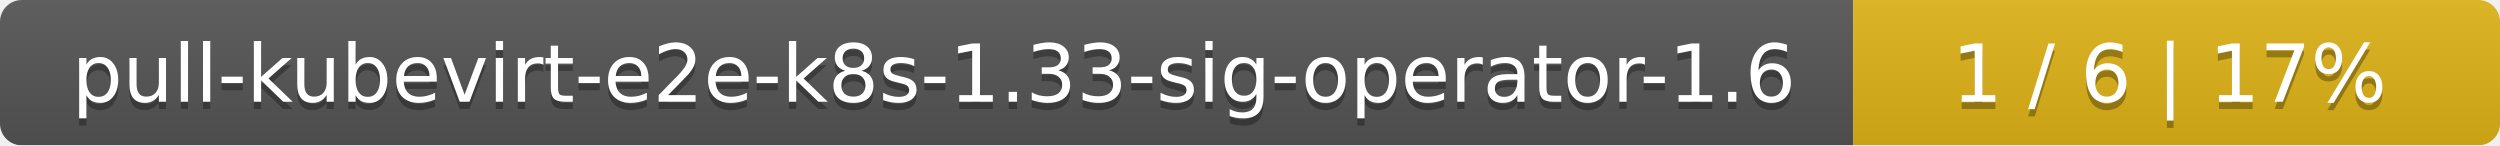
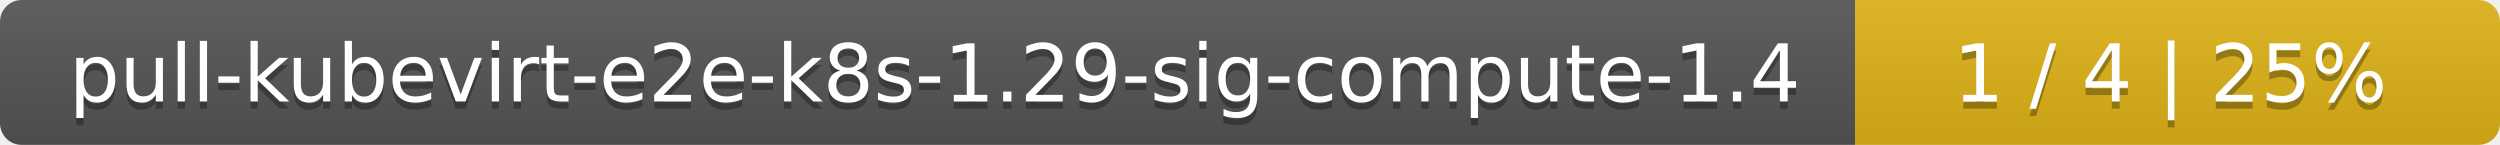
- <svg xmlns="http://www.w3.org/2000/svg" width="344" height="20">
+ <svg xmlns="http://www.w3.org/2000/svg" width="345" height="20">
  <linearGradient id="smooth" x2="0" y2="100%">
    <stop offset="0" stop-color="#bbb" stop-opacity=".1" />
    <stop offset="1" stop-opacity=".1" />
  </linearGradient>
  <mask id="round">
-     <rect width="344" height="20" rx="3" fill="#fff" />
+     <rect width="345" height="20" rx="3" fill="#fff" />
  </mask>
  <g mask="url(#round)">
-     <rect width="255" height="20" fill="#555" />
-     <rect x="255" width="89" height="20" fill="#dfb317" />
-     <rect width="344" height="20" fill="url(#smooth)" />
+     <rect width="256" height="20" fill="#555" />
+     <rect x="256" width="89" height="20" fill="#dfb317" />
+     <rect width="345" height="20" fill="url(#smooth)" />
  </g>
  <g fill="#fff" text-anchor="middle" font-family="DejaVu Sans,Verdana,Geneva,sans-serif" font-size="11">
-     <text x="128.5" y="15" fill="#010101" fill-opacity=".3">pull-kubevirt-e2e-k8s-1.33-sig-operator-1.6</text>
-     <text x="128.5" y="14">pull-kubevirt-e2e-k8s-1.33-sig-operator-1.6</text>
-     <text x="298.5" y="15" fill="#010101" fill-opacity=".3">1 / 6    |    17%</text>
-     <text x="298.5" y="14">1 / 6    |    17%</text>
+     <text x="129" y="15" fill="#010101" fill-opacity=".3">pull-kubevirt-e2e-k8s-1.29-sig-compute-1.4</text>
+     <text x="129" y="14">pull-kubevirt-e2e-k8s-1.29-sig-compute-1.4</text>
+     <text x="299.5" y="15" fill="#010101" fill-opacity=".3">1 / 4    |    25%</text>
+     <text x="299.5" y="14">1 / 4    |    25%</text>
  </g>
</svg>
